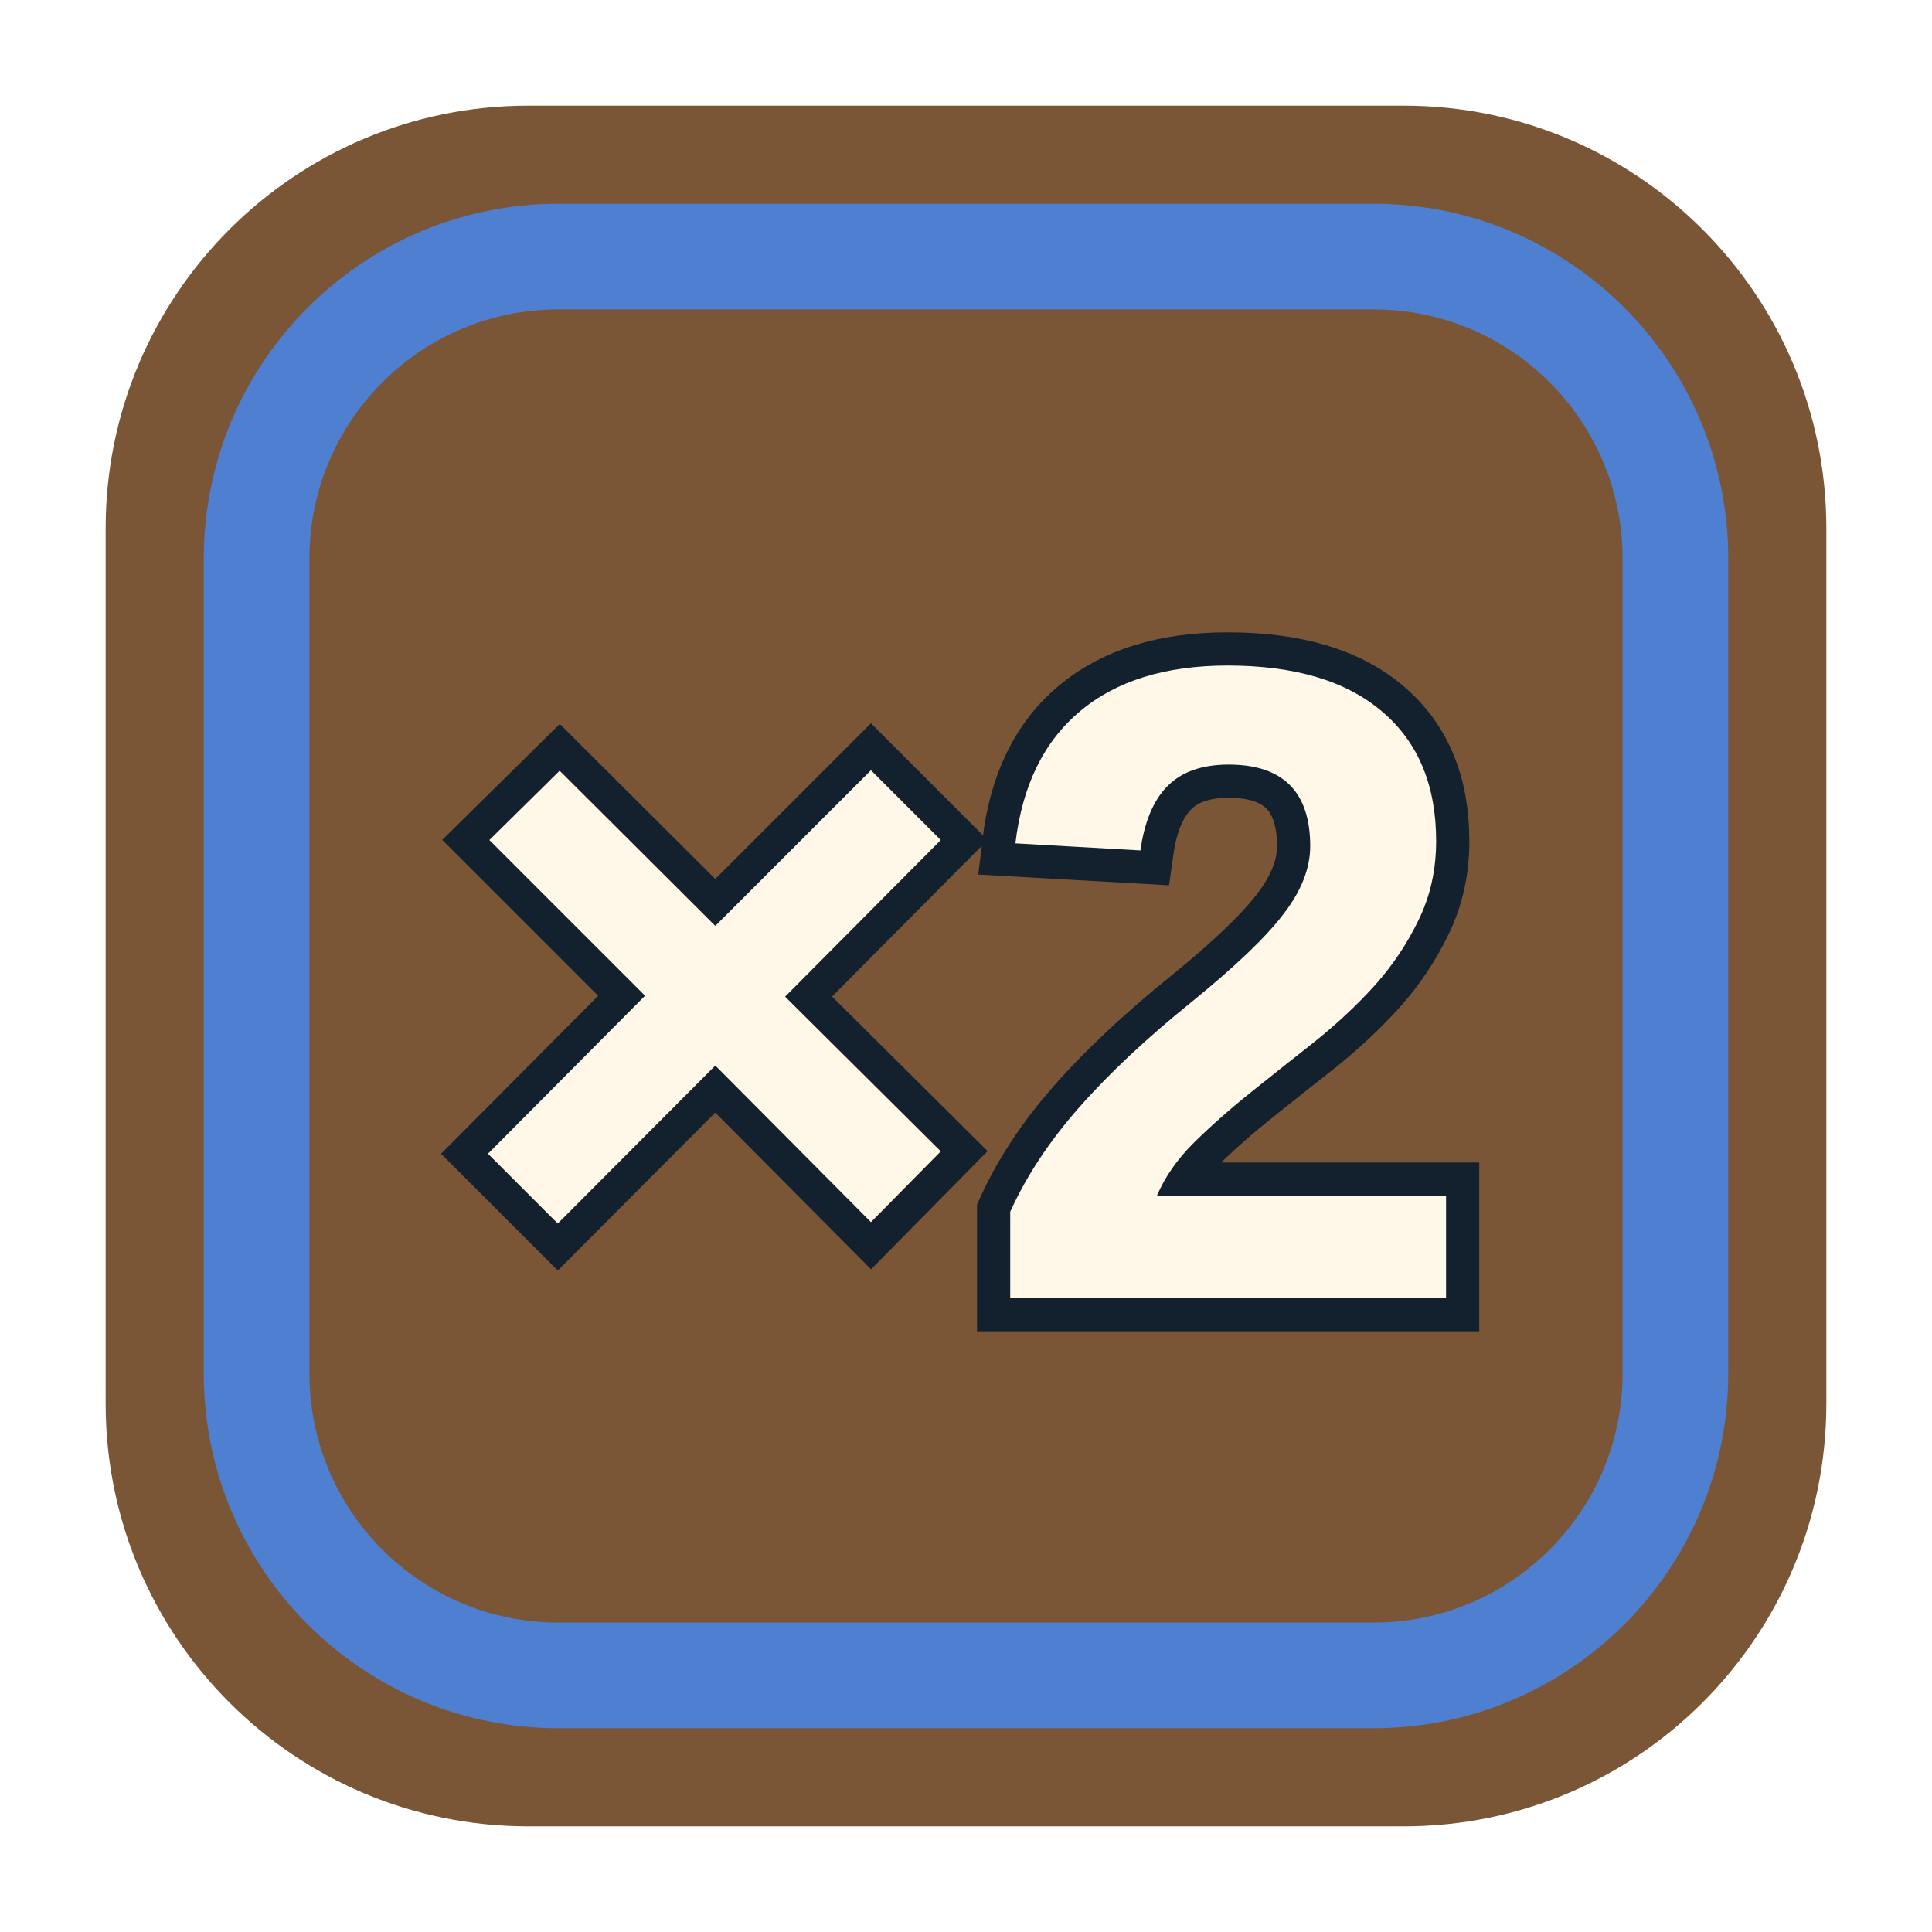
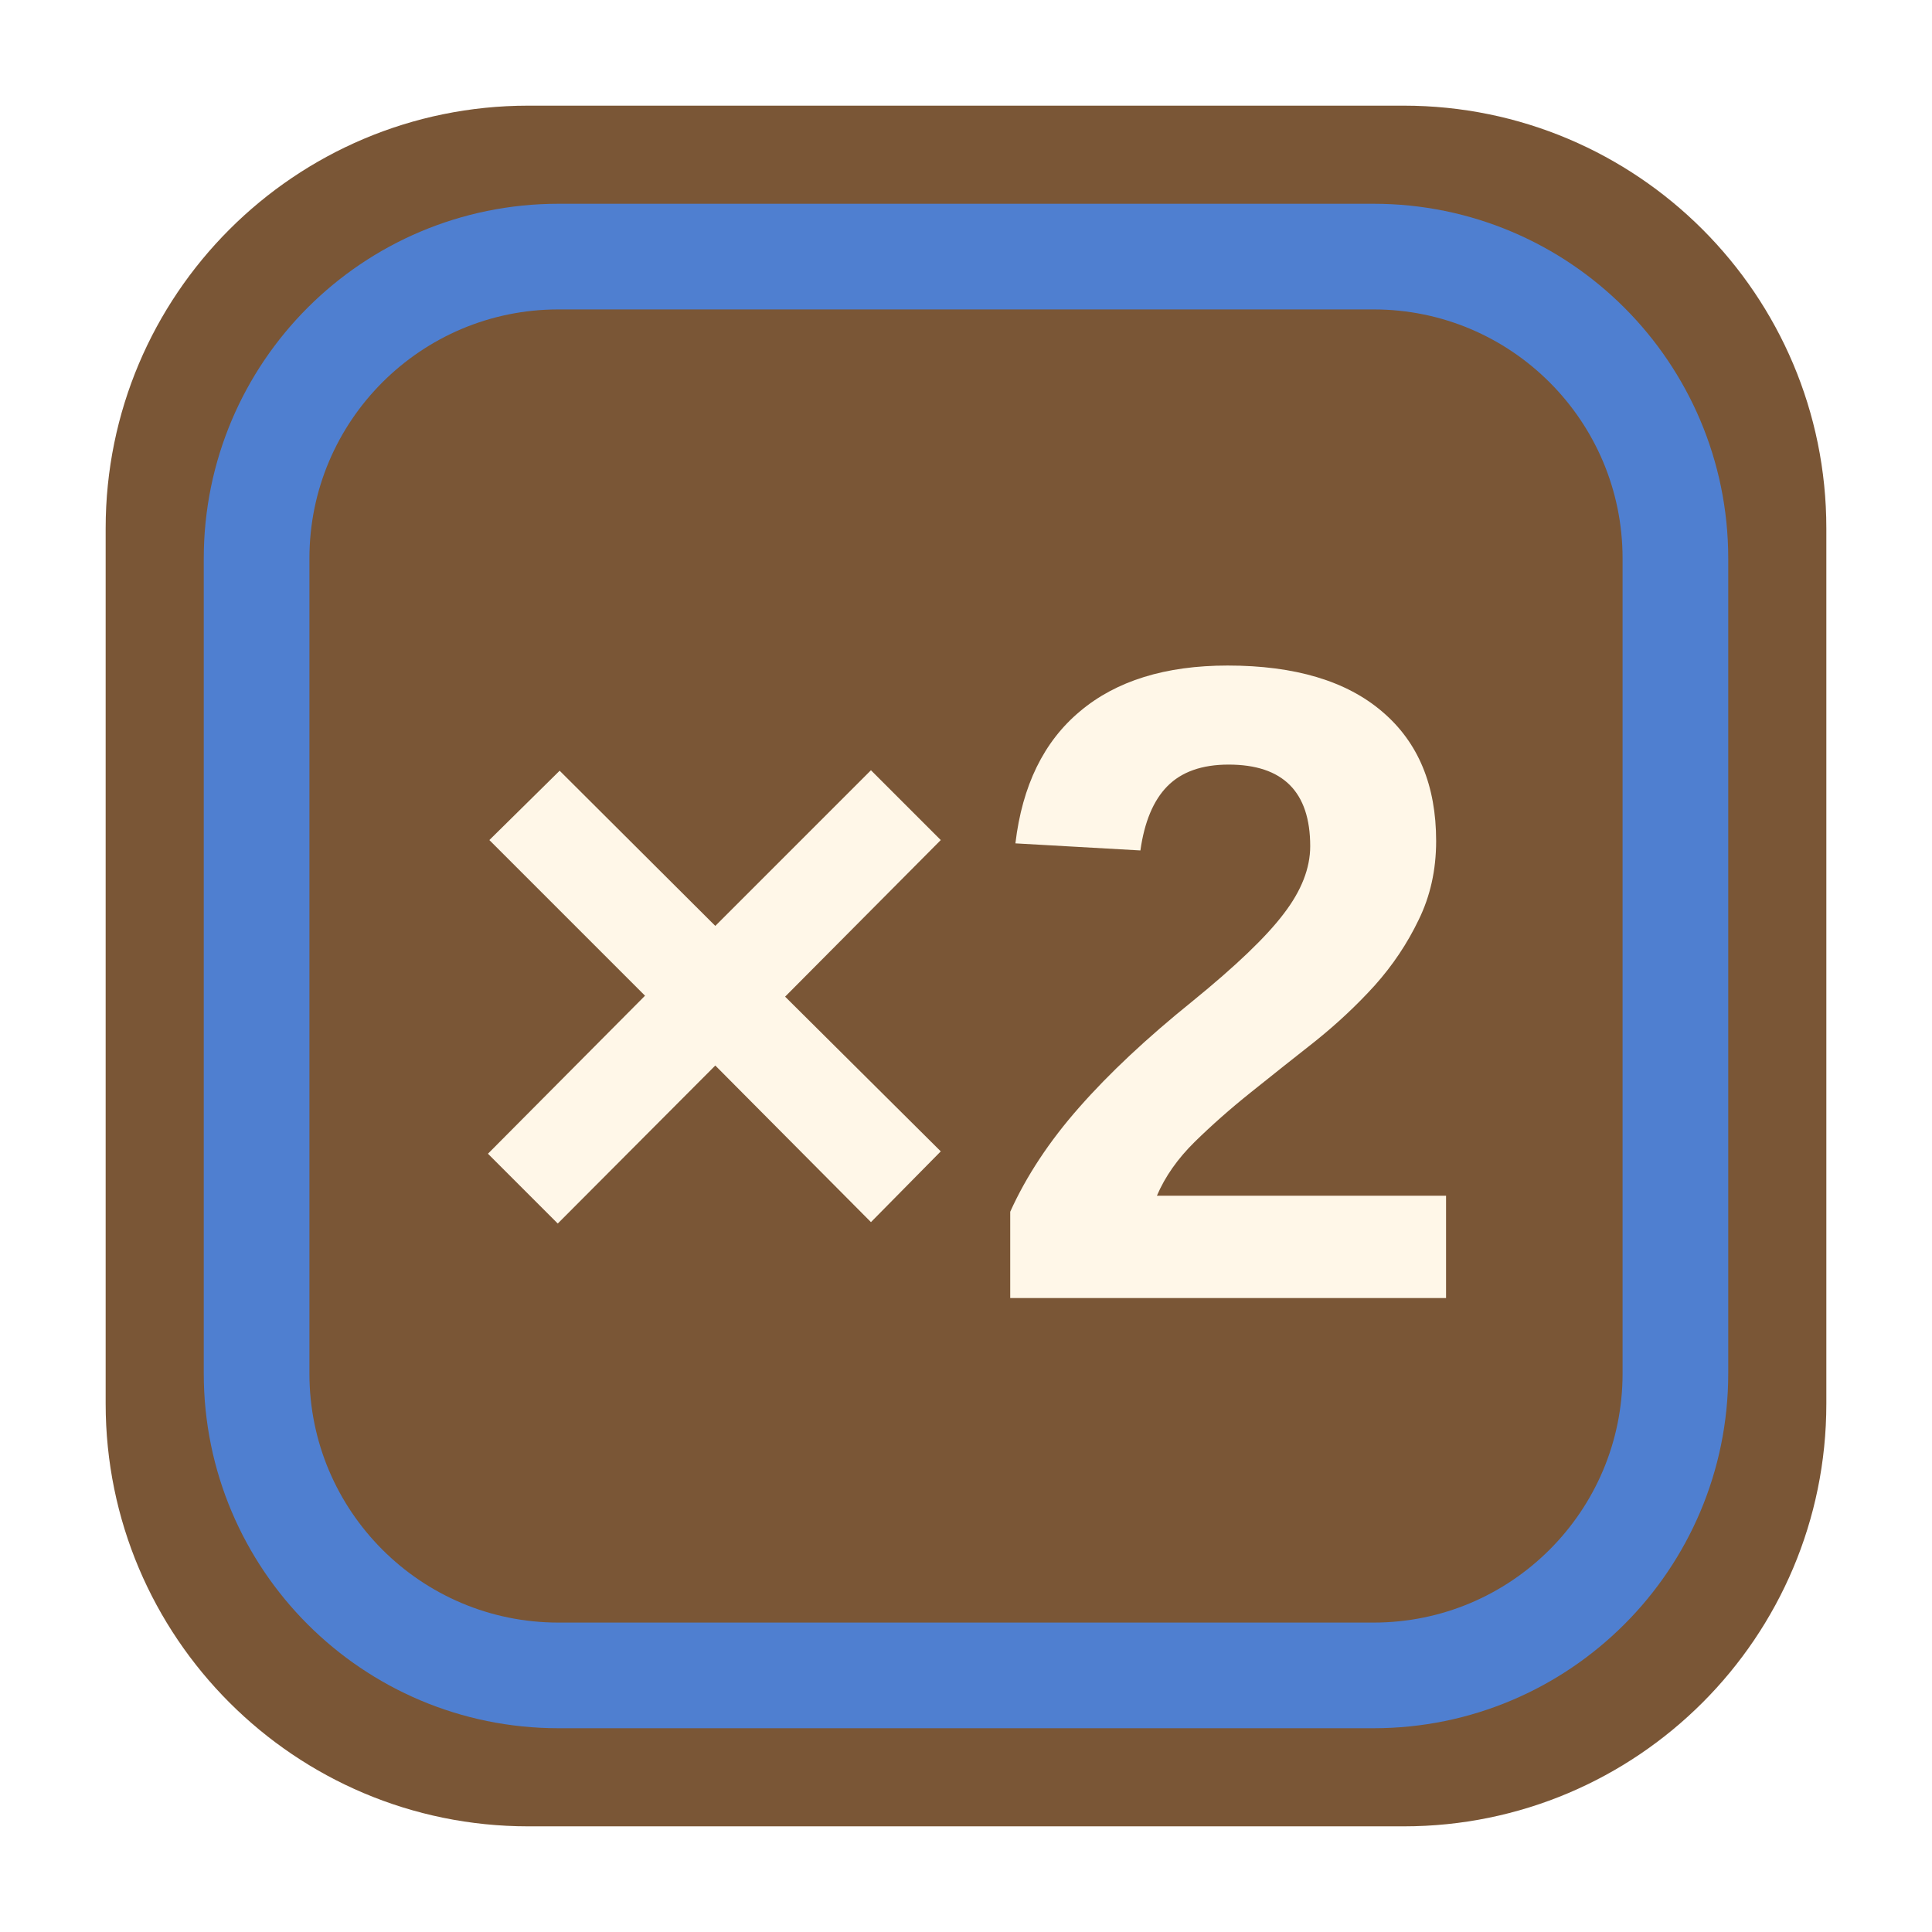
<svg xmlns="http://www.w3.org/2000/svg" viewBox="0 0 64 64" width="64" height="64">
  <rect x="3.5" y="3.5" width="57" height="57" rx="14" fill="#7a5636" stroke="none" data-edge="none" />
  <rect x="8.5" y="8.5" width="47" height="47" rx="10" fill="none" stroke="#4f7fd0" stroke-width="3.5" />
-   <text x="32" y="43" font-family="Arial Black, Arial, sans-serif" font-weight="900" font-size="30" text-anchor="middle" fill="#fff7e8" stroke="#13212e" stroke-width="2.2" paint-order="stroke">×2</text>
+   <text x="32" y="43" font-family="Arial Black, Arial, sans-serif" font-weight="900" font-size="30" text-anchor="middle" fill="#fff7e8">×2</text>
</svg>
